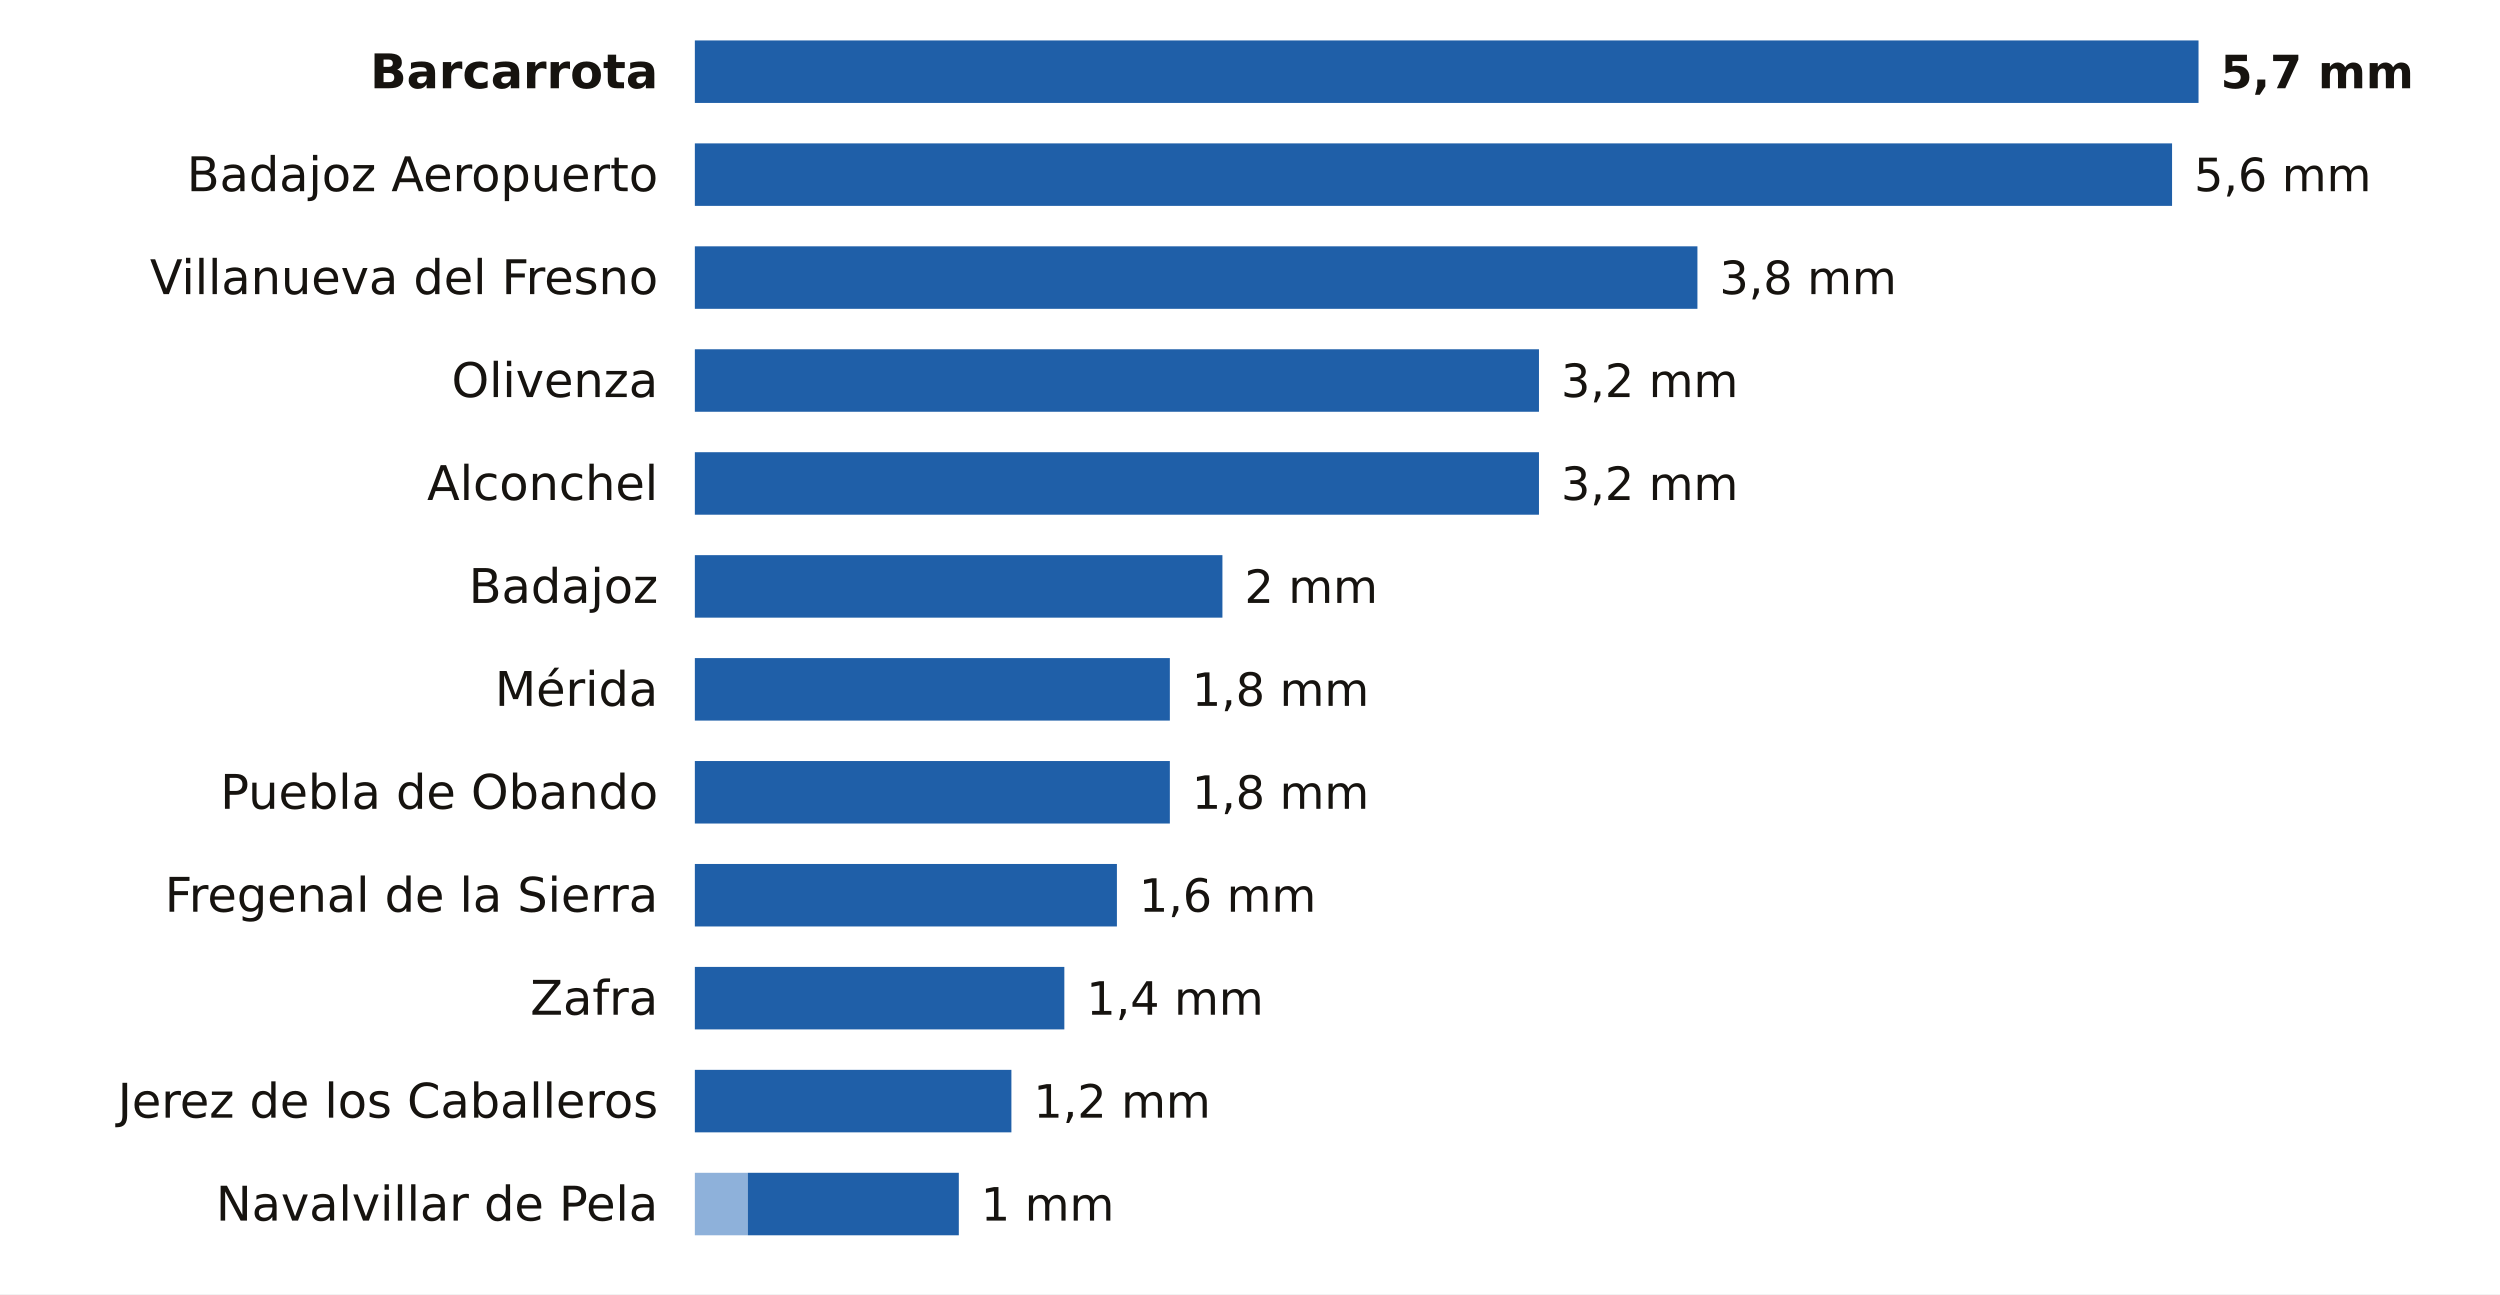
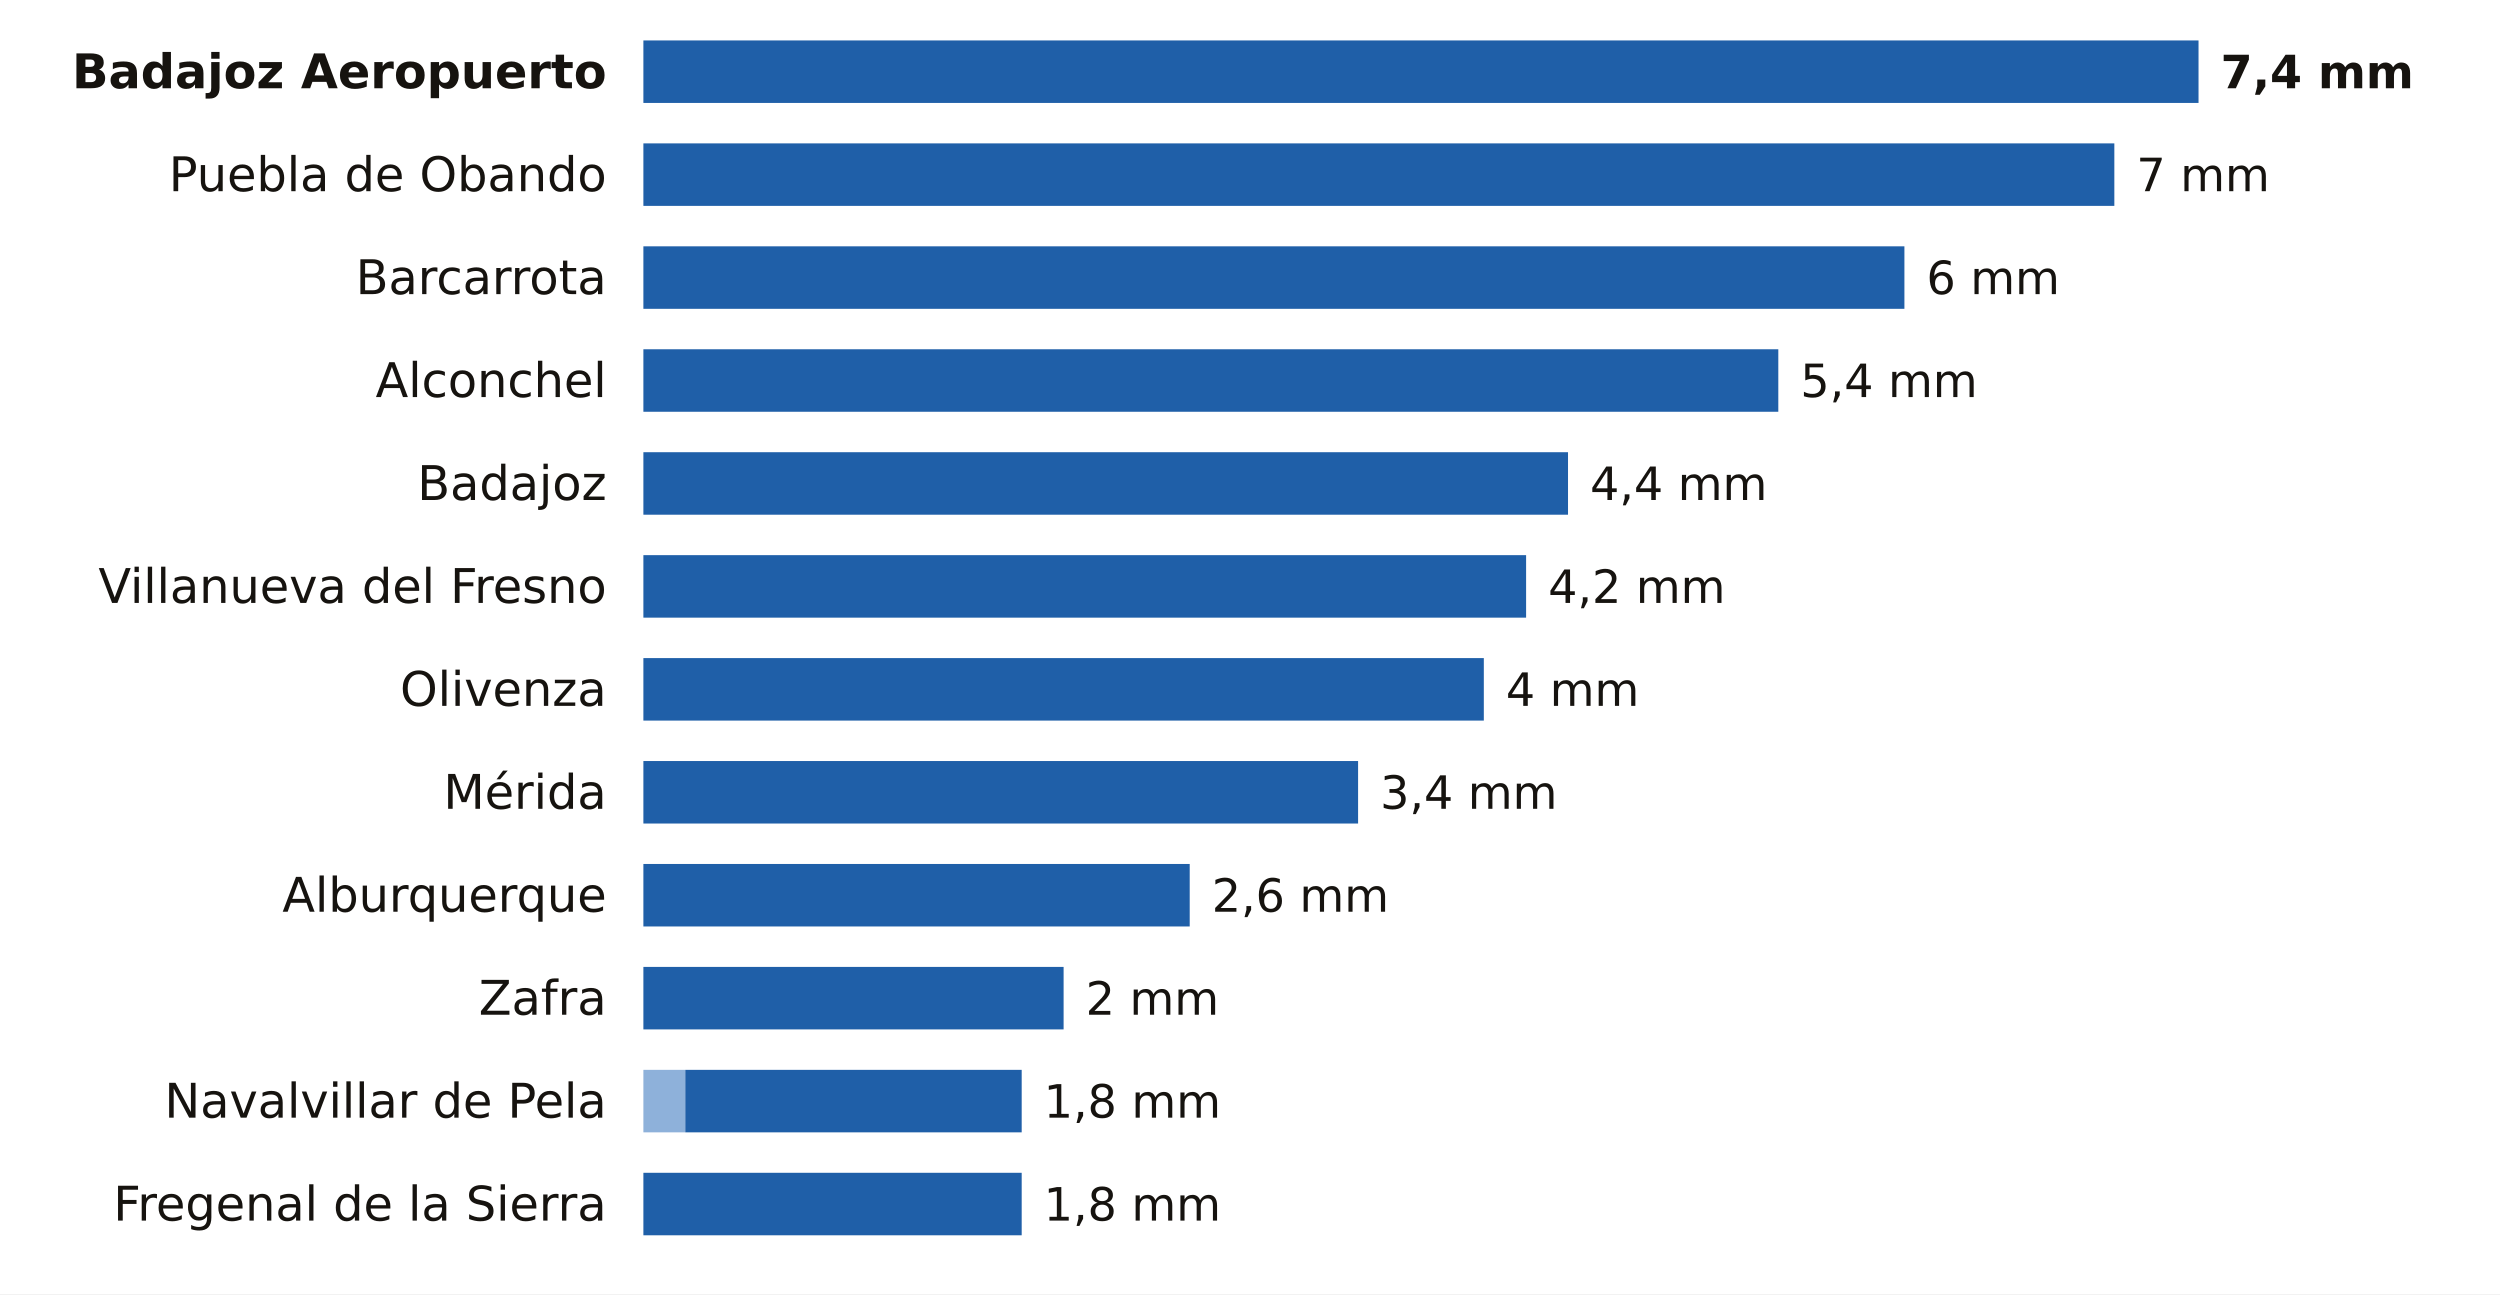
<svg xmlns="http://www.w3.org/2000/svg" viewBox="0 0 680 352" width="680" height="352" role="img" aria-label="La lluvia de los últimos 7 días en las estaciones de AEMET de Badajoz">
  <rect width="680" height="352" fill="#FFFFFF" />
-   <text x="179.0" y="24.0" font-size="13" fill="#16130F" text-anchor="end" font-weight="600" font-family="Public Sans, DejaVu Sans, Arial, sans-serif">Barcarrota</text>
-   <rect x="189.0" y="11" width="409.0" height="17" fill="#1F5FA8" />
-   <text x="604.0" y="24.0" font-size="12.5" fill="#16130F" text-anchor="start" font-weight="700" font-family="Public Sans, DejaVu Sans, Arial, sans-serif">5,7 mm</text>
-   <text x="179.0" y="52.0" font-size="13" fill="#16130F" text-anchor="end" font-weight="400" font-family="Public Sans, DejaVu Sans, Arial, sans-serif">Badajoz Aeropuerto</text>
-   <rect x="189.0" y="39" width="401.8" height="17" fill="#1F5FA8" />
-   <text x="596.8" y="52.0" font-size="12.5" fill="#16130F" text-anchor="start" font-weight="500" font-family="Public Sans, DejaVu Sans, Arial, sans-serif">5,6 mm</text>
-   <text x="179.0" y="80.0" font-size="13" fill="#16130F" text-anchor="end" font-weight="400" font-family="Public Sans, DejaVu Sans, Arial, sans-serif">Villanueva del Fresno</text>
-   <rect x="189.0" y="67" width="272.7" height="17" fill="#1F5FA8" />
-   <text x="467.7" y="80.0" font-size="12.5" fill="#16130F" text-anchor="start" font-weight="500" font-family="Public Sans, DejaVu Sans, Arial, sans-serif">3,8 mm</text>
-   <text x="179.0" y="108.0" font-size="13" fill="#16130F" text-anchor="end" font-weight="400" font-family="Public Sans, DejaVu Sans, Arial, sans-serif">Olivenza</text>
-   <rect x="189.0" y="95" width="229.6" height="17" fill="#1F5FA8" />
-   <text x="424.6" y="108.0" font-size="12.5" fill="#16130F" text-anchor="start" font-weight="500" font-family="Public Sans, DejaVu Sans, Arial, sans-serif">3,2 mm</text>
-   <text x="179.0" y="136.0" font-size="13" fill="#16130F" text-anchor="end" font-weight="400" font-family="Public Sans, DejaVu Sans, Arial, sans-serif">Alconchel</text>
-   <rect x="189.0" y="123" width="229.6" height="17" fill="#1F5FA8" />
-   <text x="424.6" y="136.0" font-size="12.5" fill="#16130F" text-anchor="start" font-weight="500" font-family="Public Sans, DejaVu Sans, Arial, sans-serif">3,2 mm</text>
-   <text x="179.0" y="164.0" font-size="13" fill="#16130F" text-anchor="end" font-weight="400" font-family="Public Sans, DejaVu Sans, Arial, sans-serif">Badajoz</text>
-   <rect x="189.0" y="151" width="143.5" height="17" fill="#1F5FA8" />
-   <text x="338.5" y="164.0" font-size="12.5" fill="#16130F" text-anchor="start" font-weight="500" font-family="Public Sans, DejaVu Sans, Arial, sans-serif">2 mm</text>
-   <text x="179.0" y="192.0" font-size="13" fill="#16130F" text-anchor="end" font-weight="400" font-family="Public Sans, DejaVu Sans, Arial, sans-serif">Mérida</text>
-   <rect x="189.0" y="179" width="129.2" height="17" fill="#1F5FA8" />
-   <text x="324.2" y="192.0" font-size="12.5" fill="#16130F" text-anchor="start" font-weight="500" font-family="Public Sans, DejaVu Sans, Arial, sans-serif">1,8 mm</text>
-   <text x="179.0" y="220.0" font-size="13" fill="#16130F" text-anchor="end" font-weight="400" font-family="Public Sans, DejaVu Sans, Arial, sans-serif">Puebla de Obando</text>
-   <rect x="189.0" y="207" width="129.2" height="17" fill="#1F5FA8" />
-   <text x="324.2" y="220.0" font-size="12.5" fill="#16130F" text-anchor="start" font-weight="500" font-family="Public Sans, DejaVu Sans, Arial, sans-serif">1,8 mm</text>
-   <text x="179.0" y="248.0" font-size="13" fill="#16130F" text-anchor="end" font-weight="400" font-family="Public Sans, DejaVu Sans, Arial, sans-serif">Fregenal de la Sierra</text>
-   <rect x="189.0" y="235" width="114.8" height="17" fill="#1F5FA8" />
-   <text x="309.8" y="248.0" font-size="12.5" fill="#16130F" text-anchor="start" font-weight="500" font-family="Public Sans, DejaVu Sans, Arial, sans-serif">1,6 mm</text>
-   <text x="179.0" y="276.0" font-size="13" fill="#16130F" text-anchor="end" font-weight="400" font-family="Public Sans, DejaVu Sans, Arial, sans-serif">Zafra</text>
-   <rect x="189.0" y="263" width="100.5" height="17" fill="#1F5FA8" />
-   <text x="295.5" y="276.0" font-size="12.5" fill="#16130F" text-anchor="start" font-weight="500" font-family="Public Sans, DejaVu Sans, Arial, sans-serif">1,4 mm</text>
-   <text x="179.0" y="304.0" font-size="13" fill="#16130F" text-anchor="end" font-weight="400" font-family="Public Sans, DejaVu Sans, Arial, sans-serif">Jerez de los Caballeros</text>
-   <rect x="189.0" y="291" width="86.1" height="17" fill="#1F5FA8" />
-   <text x="281.1" y="304.0" font-size="12.5" fill="#16130F" text-anchor="start" font-weight="500" font-family="Public Sans, DejaVu Sans, Arial, sans-serif">1,2 mm</text>
-   <text x="179.0" y="332.0" font-size="13" fill="#16130F" text-anchor="end" font-weight="400" font-family="Public Sans, DejaVu Sans, Arial, sans-serif">Navalvillar de Pela</text>
-   <rect x="189" y="319" width="14.4" height="17" fill="#8EB1DA" />
-   <rect x="203.4" y="319" width="57.4" height="17" fill="#1F5FA8" />
-   <text x="266.8" y="332.0" font-size="12.5" fill="#16130F" text-anchor="start" font-weight="500" font-family="Public Sans, DejaVu Sans, Arial, sans-serif">1 mm</text>
+   <text x="165.0" y="24.0" font-size="13" fill="#16130F" text-anchor="end" font-weight="600" font-family="Public Sans, DejaVu Sans, Arial, sans-serif">Badajoz Aeropuerto</text>
+   <rect x="175.0" y="11" width="423.0" height="17" fill="#1F5FA8" />
+   <text x="604.0" y="24.0" font-size="12.5" fill="#16130F" text-anchor="start" font-weight="700" font-family="Public Sans, DejaVu Sans, Arial, sans-serif">7,4 mm</text>
+   <text x="165.0" y="52.0" font-size="13" fill="#16130F" text-anchor="end" font-weight="400" font-family="Public Sans, DejaVu Sans, Arial, sans-serif">Puebla de Obando</text>
+   <rect x="175.0" y="39" width="400.1" height="17" fill="#1F5FA8" />
+   <text x="581.1" y="52.0" font-size="12.5" fill="#16130F" text-anchor="start" font-weight="500" font-family="Public Sans, DejaVu Sans, Arial, sans-serif">7 mm</text>
+   <text x="165.0" y="80.0" font-size="13" fill="#16130F" text-anchor="end" font-weight="400" font-family="Public Sans, DejaVu Sans, Arial, sans-serif">Barcarrota</text>
+   <rect x="175.0" y="67" width="343.0" height="17" fill="#1F5FA8" />
+   <text x="524.0" y="80.0" font-size="12.5" fill="#16130F" text-anchor="start" font-weight="500" font-family="Public Sans, DejaVu Sans, Arial, sans-serif">6 mm</text>
+   <text x="165.0" y="108.0" font-size="13" fill="#16130F" text-anchor="end" font-weight="400" font-family="Public Sans, DejaVu Sans, Arial, sans-serif">Alconchel</text>
+   <rect x="175.0" y="95" width="308.7" height="17" fill="#1F5FA8" />
+   <text x="489.7" y="108.0" font-size="12.5" fill="#16130F" text-anchor="start" font-weight="500" font-family="Public Sans, DejaVu Sans, Arial, sans-serif">5,4 mm</text>
+   <text x="165.0" y="136.0" font-size="13" fill="#16130F" text-anchor="end" font-weight="400" font-family="Public Sans, DejaVu Sans, Arial, sans-serif">Badajoz</text>
+   <rect x="175.0" y="123" width="251.5" height="17" fill="#1F5FA8" />
+   <text x="432.5" y="136.0" font-size="12.5" fill="#16130F" text-anchor="start" font-weight="500" font-family="Public Sans, DejaVu Sans, Arial, sans-serif">4,4 mm</text>
+   <text x="165.0" y="164.0" font-size="13" fill="#16130F" text-anchor="end" font-weight="400" font-family="Public Sans, DejaVu Sans, Arial, sans-serif">Villanueva del Fresno</text>
+   <rect x="175.0" y="151" width="240.1" height="17" fill="#1F5FA8" />
+   <text x="421.1" y="164.0" font-size="12.5" fill="#16130F" text-anchor="start" font-weight="500" font-family="Public Sans, DejaVu Sans, Arial, sans-serif">4,2 mm</text>
+   <text x="165.0" y="192.0" font-size="13" fill="#16130F" text-anchor="end" font-weight="400" font-family="Public Sans, DejaVu Sans, Arial, sans-serif">Olivenza</text>
+   <rect x="175.0" y="179" width="228.6" height="17" fill="#1F5FA8" />
+   <text x="409.6" y="192.0" font-size="12.5" fill="#16130F" text-anchor="start" font-weight="500" font-family="Public Sans, DejaVu Sans, Arial, sans-serif">4 mm</text>
+   <text x="165.0" y="220.0" font-size="13" fill="#16130F" text-anchor="end" font-weight="400" font-family="Public Sans, DejaVu Sans, Arial, sans-serif">Mérida</text>
+   <rect x="175.0" y="207" width="194.4" height="17" fill="#1F5FA8" />
+   <text x="375.4" y="220.0" font-size="12.5" fill="#16130F" text-anchor="start" font-weight="500" font-family="Public Sans, DejaVu Sans, Arial, sans-serif">3,4 mm</text>
+   <text x="165.0" y="248.0" font-size="13" fill="#16130F" text-anchor="end" font-weight="400" font-family="Public Sans, DejaVu Sans, Arial, sans-serif">Alburquerque</text>
+   <rect x="175.0" y="235" width="148.6" height="17" fill="#1F5FA8" />
+   <text x="329.6" y="248.0" font-size="12.5" fill="#16130F" text-anchor="start" font-weight="500" font-family="Public Sans, DejaVu Sans, Arial, sans-serif">2,6 mm</text>
+   <text x="165.0" y="276.0" font-size="13" fill="#16130F" text-anchor="end" font-weight="400" font-family="Public Sans, DejaVu Sans, Arial, sans-serif">Zafra</text>
+   <rect x="175.0" y="263" width="114.3" height="17" fill="#1F5FA8" />
+   <text x="295.3" y="276.0" font-size="12.5" fill="#16130F" text-anchor="start" font-weight="500" font-family="Public Sans, DejaVu Sans, Arial, sans-serif">2 mm</text>
+   <text x="165.0" y="304.0" font-size="13" fill="#16130F" text-anchor="end" font-weight="400" font-family="Public Sans, DejaVu Sans, Arial, sans-serif">Navalvillar de Pela</text>
+   <rect x="175" y="291" width="11.4" height="17" fill="#8EB1DA" />
+   <rect x="186.4" y="291" width="91.5" height="17" fill="#1F5FA8" />
+   <text x="283.9" y="304.0" font-size="12.5" fill="#16130F" text-anchor="start" font-weight="500" font-family="Public Sans, DejaVu Sans, Arial, sans-serif">1,8 mm</text>
+   <text x="165.0" y="332.0" font-size="13" fill="#16130F" text-anchor="end" font-weight="400" font-family="Public Sans, DejaVu Sans, Arial, sans-serif">Fregenal de la Sierra</text>
+   <rect x="175.0" y="319" width="102.9" height="17" fill="#1F5FA8" />
+   <text x="283.9" y="332.0" font-size="12.5" fill="#16130F" text-anchor="start" font-weight="500" font-family="Public Sans, DejaVu Sans, Arial, sans-serif">1,8 mm</text>
</svg>
